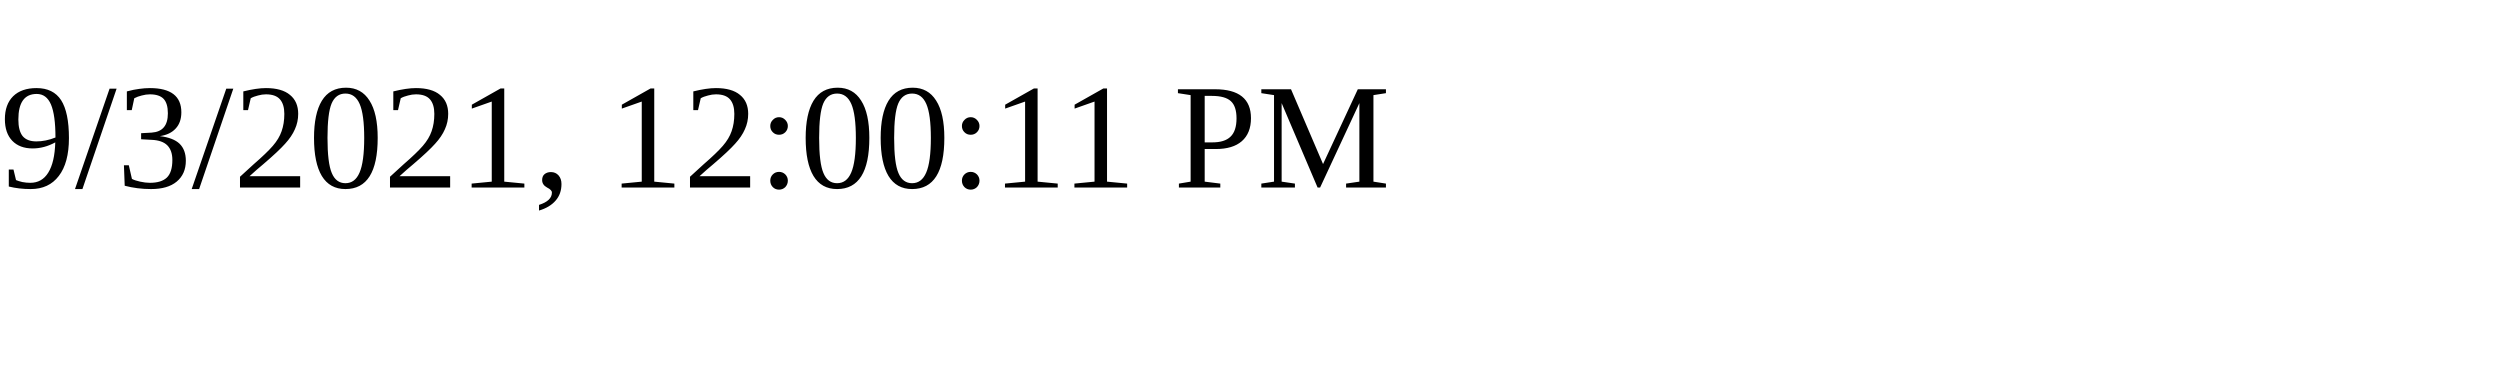
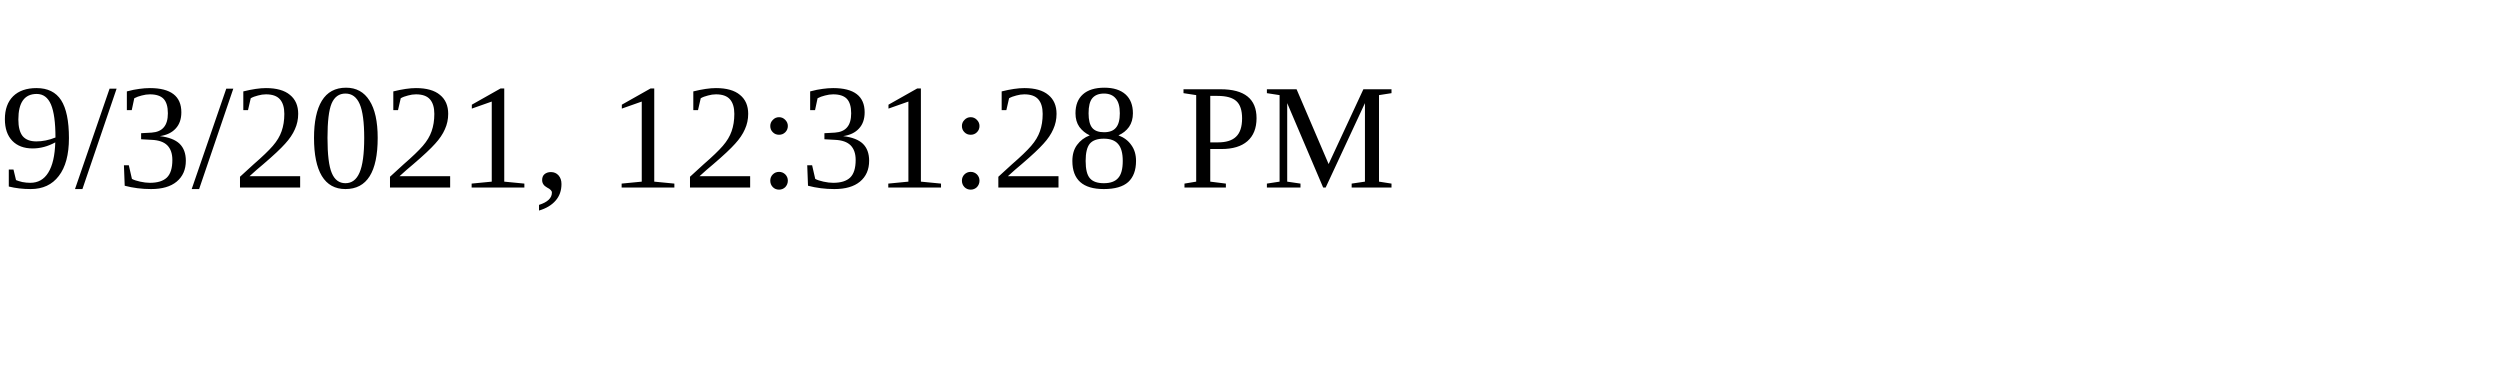
<svg xmlns="http://www.w3.org/2000/svg" height="30" width="200">
-   <text x="0" y="15">9/3/2021, 12:00:11 PM</text>
+   <text x="0" y="15">9/3/2021, 12:31:28 PM</text>
</svg>
